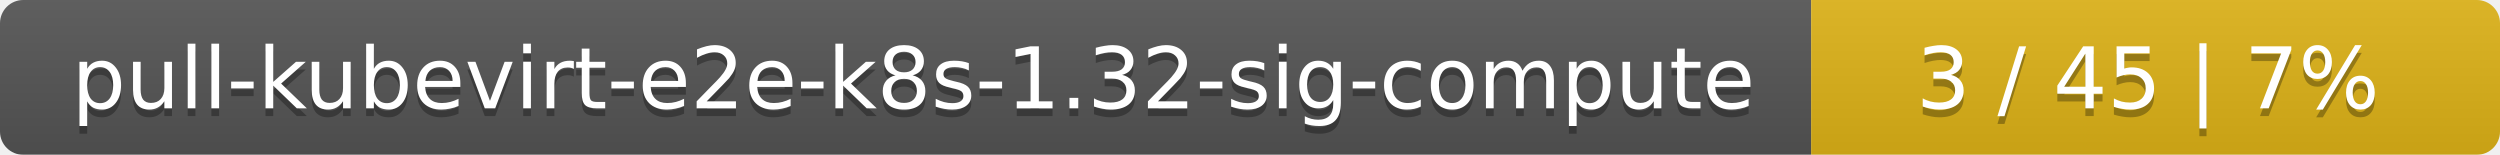
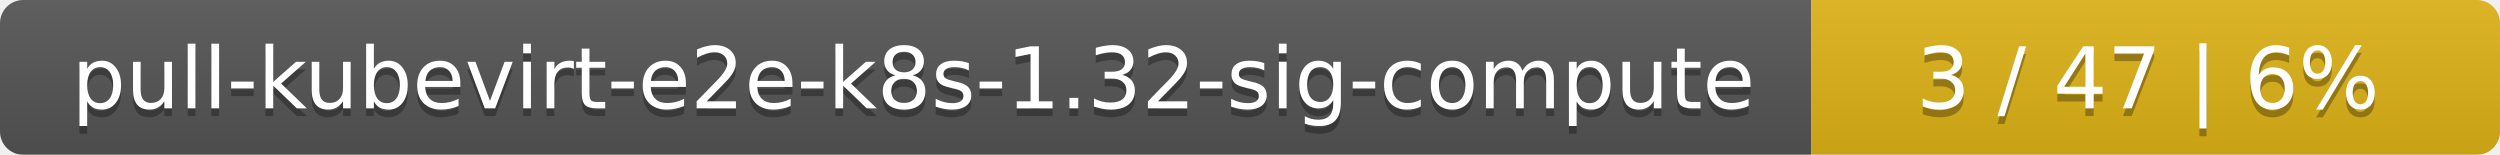
<svg xmlns="http://www.w3.org/2000/svg" width="323" height="20">
  <linearGradient id="smooth" x2="0" y2="100%">
    <stop offset="0" stop-color="#bbb" stop-opacity=".1" />
    <stop offset="1" stop-opacity=".1" />
  </linearGradient>
  <mask id="round">
    <rect width="323" height="20" rx="3" fill="#fff" />
  </mask>
  <g mask="url(#round)">
    <rect width="234" height="20" fill="#555" />
    <rect x="234" width="89" height="20" fill="#dfb317" />
    <rect width="323" height="20" fill="url(#smooth)" />
  </g>
  <g fill="#fff" text-anchor="middle" font-family="DejaVu Sans,Verdana,Geneva,sans-serif" font-size="11">
    <text x="118" y="15" fill="#010101" fill-opacity=".3">pull-kubevirt-e2e-k8s-1.32-sig-compute</text>
    <text x="118" y="14">pull-kubevirt-e2e-k8s-1.32-sig-compute</text>
-     <text x="277.5" y="15" fill="#010101" fill-opacity=".3">3 / 45    |    7%</text>
-     <text x="277.5" y="14">3 / 45    |    7%</text>
+     <text x="277.5" y="15" fill="#010101" fill-opacity=".3">3 / 47    |    6%</text>
+     <text x="277.5" y="14">3 / 47    |    6%</text>
  </g>
</svg>
